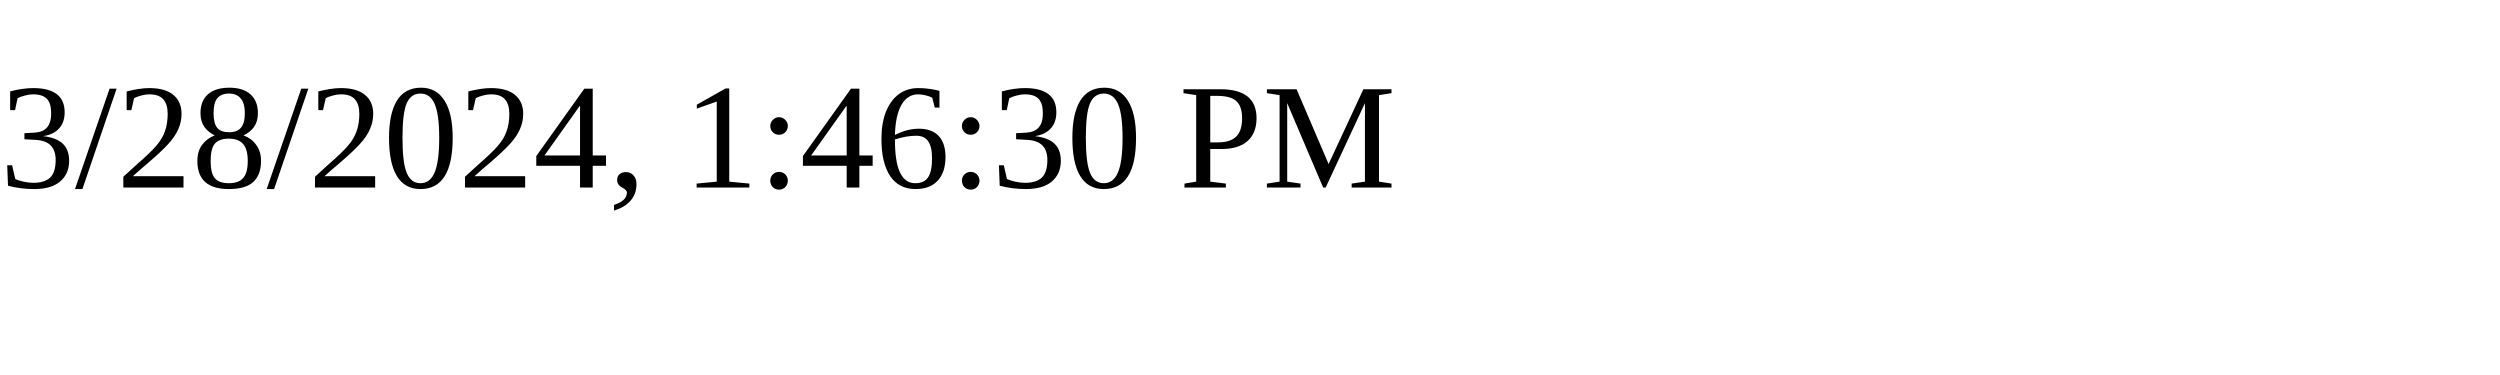
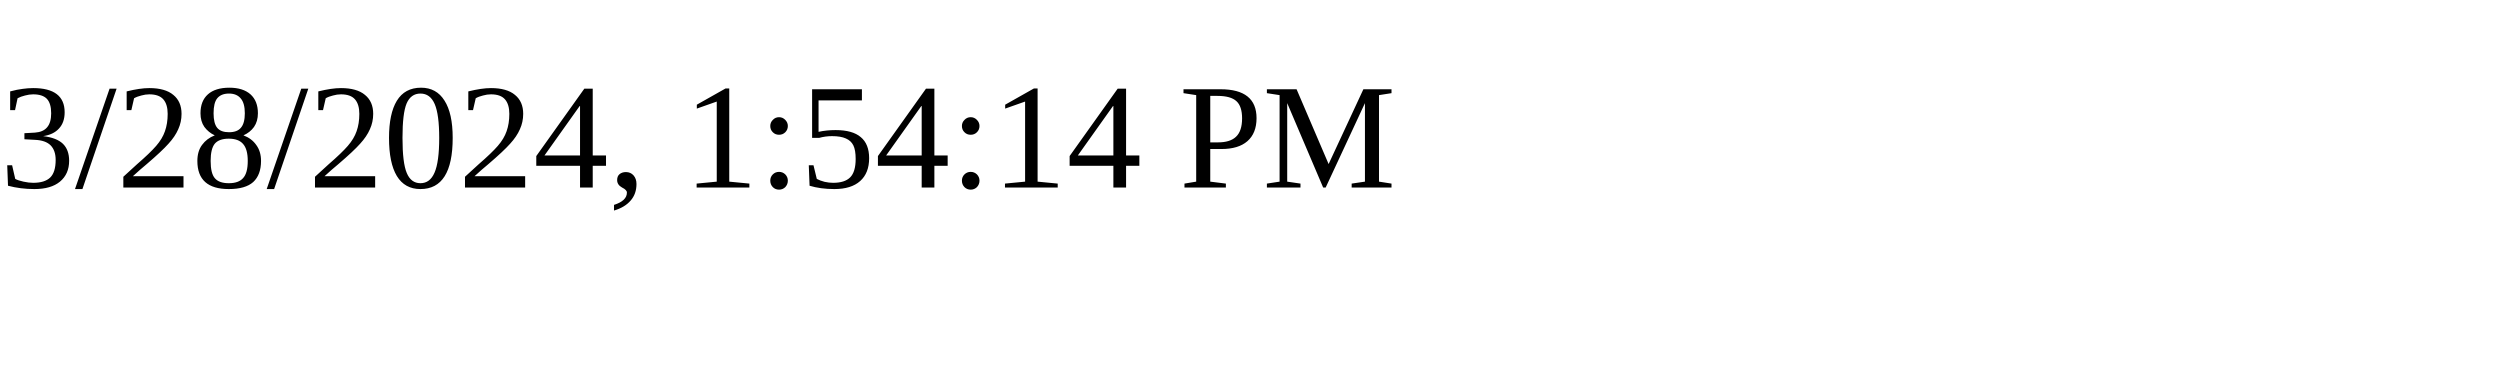
<svg xmlns="http://www.w3.org/2000/svg" height="30" width="200">
-   <text x="0" y="15">3/28/2024, 1:46:30 PM</text>
+   <text x="0" y="15">3/28/2024, 1:54:14 PM</text>
</svg>
